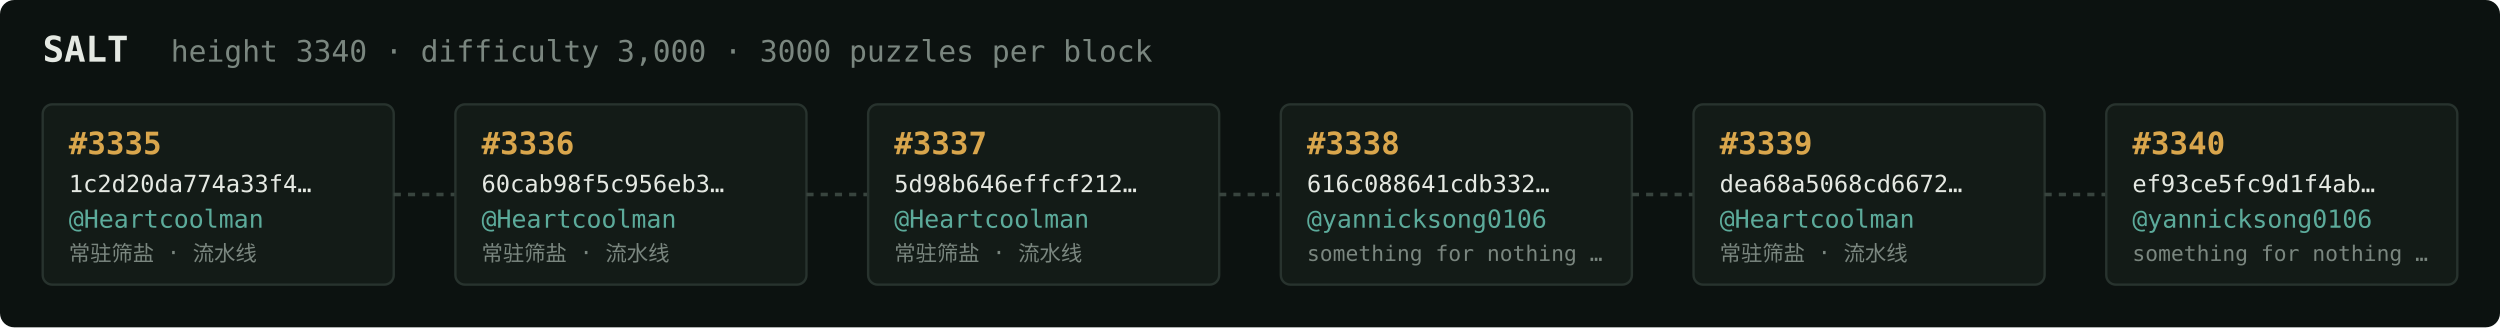
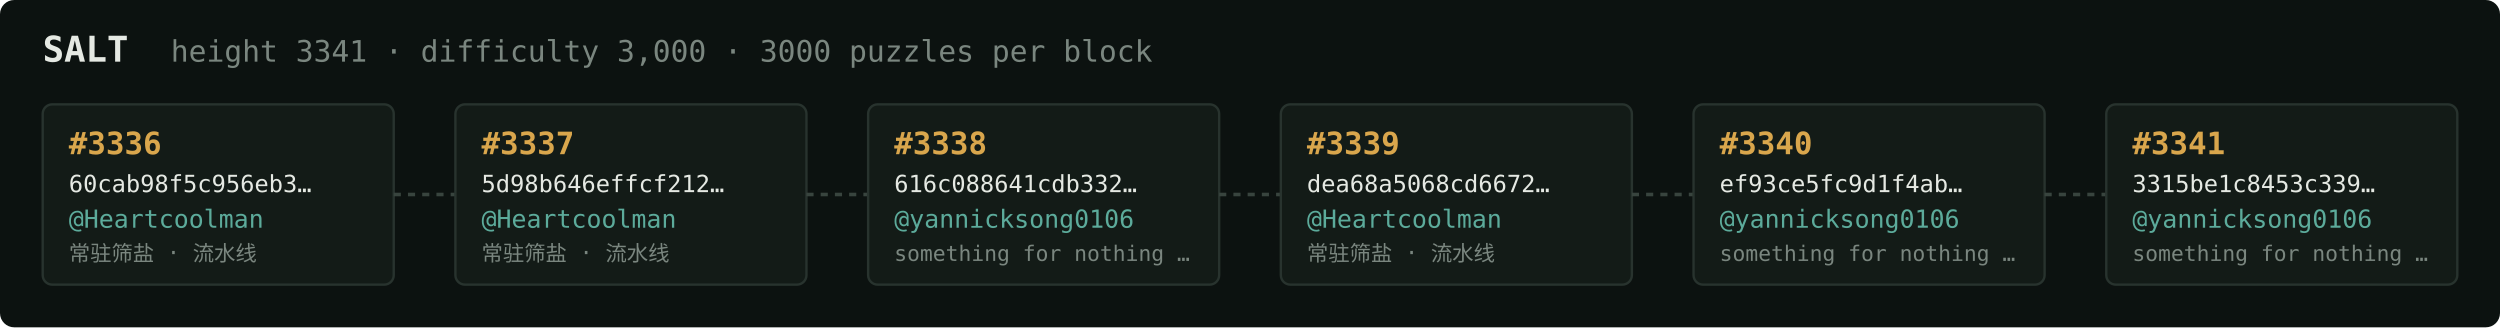
<svg xmlns="http://www.w3.org/2000/svg" width="1054" height="138" viewBox="0 0 1054 138" font-family="ui-monospace,SFMono-Regular,Menlo,monospace">
  <rect fill="#0c1210" width="1054" height="138" rx="6" />
  <text x="18" y="26" fill="#e5e9e3" font-size="15" font-weight="700">SALT</text>
-   <text x="72" y="26" fill="#7a867f" font-size="12.5">height 3340 · difficulty 3,000 · 3000 puzzles per block</text>
+   <text x="72" y="26" fill="#7a867f" font-size="12.5">height 3341 · difficulty 3,000 · 3000 puzzles per block</text>
  <rect x="18" y="44" width="148" height="76" rx="4" fill="#131b17" stroke="#28332e" stroke-width="1" />
-   <text x="29" y="65" fill="#d9a64c" font-size="13" font-weight="700">#3335</text>
-   <text x="29" y="81" fill="#e5e9e3" font-size="10">1c2d20da774a33f4…</text>
+   <text x="29" y="65" fill="#d9a64c" font-size="13" font-weight="700">#3336</text>
+   <text x="29" y="81" fill="#e5e9e3" font-size="10">60cab98f5c956eb3…</text>
  <text x="29" y="96" fill="#5cab9b" font-size="10.5">@Heartcoolman</text>
  <text x="29" y="110" fill="#7a867f" font-size="9">常驻筛盐 · 流水线</text>
  <line x1="166" y1="82.0" x2="192" y2="82.0" stroke="#38443e" stroke-width="1.5" stroke-dasharray="3 3" />
  <rect x="192" y="44" width="148" height="76" rx="4" fill="#131b17" stroke="#28332e" stroke-width="1" />
-   <text x="203" y="65" fill="#d9a64c" font-size="13" font-weight="700">#3336</text>
-   <text x="203" y="81" fill="#e5e9e3" font-size="10">60cab98f5c956eb3…</text>
+   <text x="203" y="65" fill="#d9a64c" font-size="13" font-weight="700">#3337</text>
+   <text x="203" y="81" fill="#e5e9e3" font-size="10">5d98b646effcf212…</text>
  <text x="203" y="96" fill="#5cab9b" font-size="10.5">@Heartcoolman</text>
  <text x="203" y="110" fill="#7a867f" font-size="9">常驻筛盐 · 流水线</text>
  <line x1="340" y1="82.0" x2="366" y2="82.0" stroke="#38443e" stroke-width="1.5" stroke-dasharray="3 3" />
  <rect x="366" y="44" width="148" height="76" rx="4" fill="#131b17" stroke="#28332e" stroke-width="1" />
-   <text x="377" y="65" fill="#d9a64c" font-size="13" font-weight="700">#3337</text>
-   <text x="377" y="81" fill="#e5e9e3" font-size="10">5d98b646effcf212…</text>
-   <text x="377" y="96" fill="#5cab9b" font-size="10.5">@Heartcoolman</text>
-   <text x="377" y="110" fill="#7a867f" font-size="9">常驻筛盐 · 流水线</text>
+   <text x="377" y="65" fill="#d9a64c" font-size="13" font-weight="700">#3338</text>
+   <text x="377" y="81" fill="#e5e9e3" font-size="10">616c088641cdb332…</text>
+   <text x="377" y="96" fill="#5cab9b" font-size="10.5">@yannicksong0106</text>
+   <text x="377" y="110" fill="#7a867f" font-size="9">something for nothing …</text>
  <line x1="514" y1="82.0" x2="540" y2="82.0" stroke="#38443e" stroke-width="1.5" stroke-dasharray="3 3" />
  <rect x="540" y="44" width="148" height="76" rx="4" fill="#131b17" stroke="#28332e" stroke-width="1" />
-   <text x="551" y="65" fill="#d9a64c" font-size="13" font-weight="700">#3338</text>
-   <text x="551" y="81" fill="#e5e9e3" font-size="10">616c088641cdb332…</text>
-   <text x="551" y="96" fill="#5cab9b" font-size="10.5">@yannicksong0106</text>
-   <text x="551" y="110" fill="#7a867f" font-size="9">something for nothing …</text>
+   <text x="551" y="65" fill="#d9a64c" font-size="13" font-weight="700">#3339</text>
+   <text x="551" y="81" fill="#e5e9e3" font-size="10">dea68a5068cd6672…</text>
+   <text x="551" y="96" fill="#5cab9b" font-size="10.5">@Heartcoolman</text>
+   <text x="551" y="110" fill="#7a867f" font-size="9">常驻筛盐 · 流水线</text>
  <line x1="688" y1="82.0" x2="714" y2="82.0" stroke="#38443e" stroke-width="1.5" stroke-dasharray="3 3" />
  <rect x="714" y="44" width="148" height="76" rx="4" fill="#131b17" stroke="#28332e" stroke-width="1" />
-   <text x="725" y="65" fill="#d9a64c" font-size="13" font-weight="700">#3339</text>
-   <text x="725" y="81" fill="#e5e9e3" font-size="10">dea68a5068cd6672…</text>
-   <text x="725" y="96" fill="#5cab9b" font-size="10.5">@Heartcoolman</text>
-   <text x="725" y="110" fill="#7a867f" font-size="9">常驻筛盐 · 流水线</text>
+   <text x="725" y="65" fill="#d9a64c" font-size="13" font-weight="700">#3340</text>
+   <text x="725" y="81" fill="#e5e9e3" font-size="10">ef93ce5fc9d1f4ab…</text>
+   <text x="725" y="96" fill="#5cab9b" font-size="10.5">@yannicksong0106</text>
+   <text x="725" y="110" fill="#7a867f" font-size="9">something for nothing …</text>
  <line x1="862" y1="82.0" x2="888" y2="82.0" stroke="#38443e" stroke-width="1.5" stroke-dasharray="3 3" />
  <rect x="888" y="44" width="148" height="76" rx="4" fill="#131b17" stroke="#28332e" stroke-width="1" />
-   <text x="899" y="65" fill="#d9a64c" font-size="13" font-weight="700">#3340</text>
-   <text x="899" y="81" fill="#e5e9e3" font-size="10">ef93ce5fc9d1f4ab…</text>
+   <text x="899" y="65" fill="#d9a64c" font-size="13" font-weight="700">#3341</text>
+   <text x="899" y="81" fill="#e5e9e3" font-size="10">3315be1c8453c339…</text>
  <text x="899" y="96" fill="#5cab9b" font-size="10.5">@yannicksong0106</text>
  <text x="899" y="110" fill="#7a867f" font-size="9">something for nothing …</text>
</svg>
